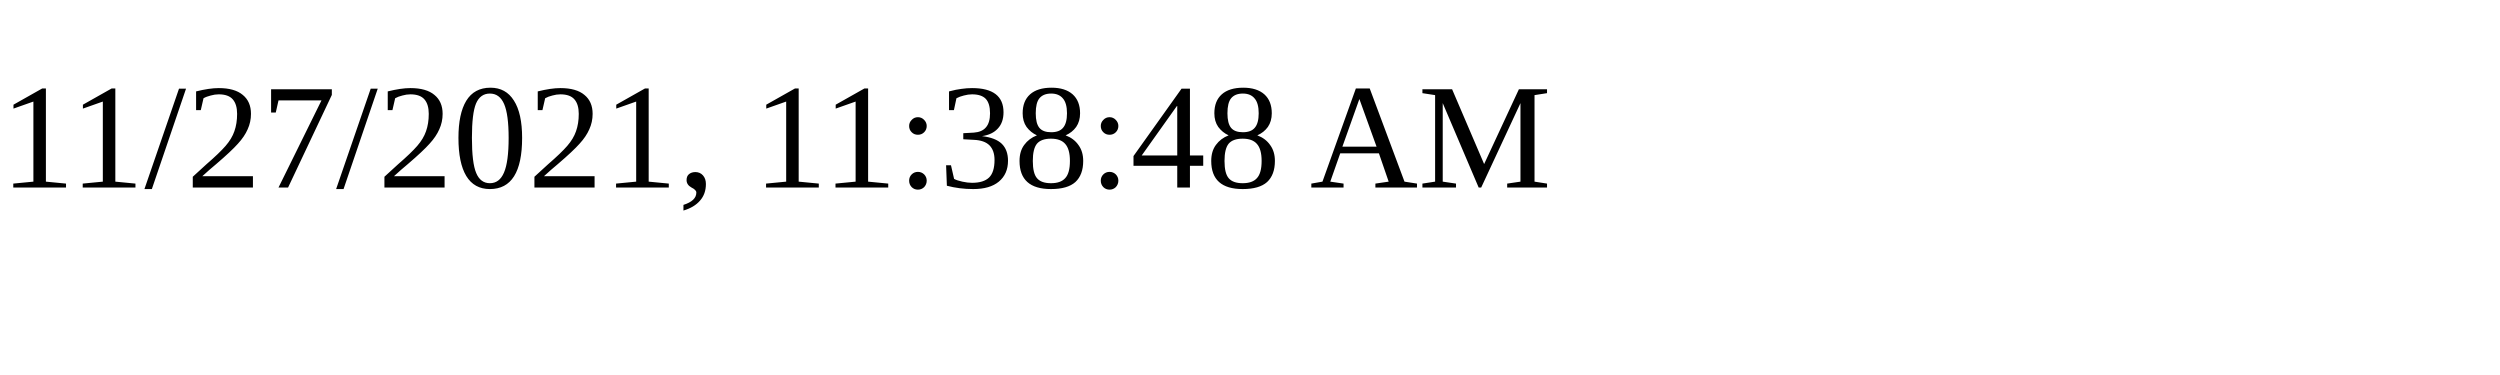
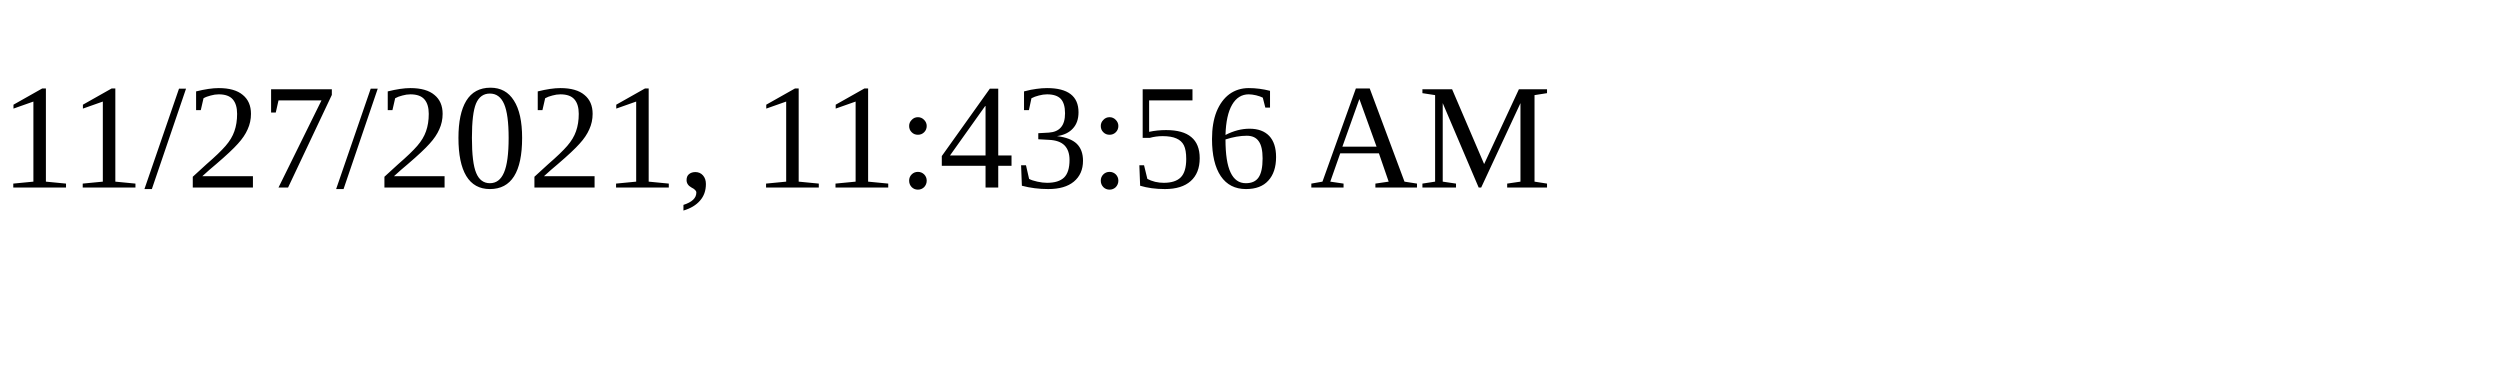
<svg xmlns="http://www.w3.org/2000/svg" height="30" width="200">
-   <text x="0" y="15">11/27/2021, 11:38:48 AM</text>
+   <text x="0" y="15">11/27/2021, 11:43:56 AM</text>
</svg>
